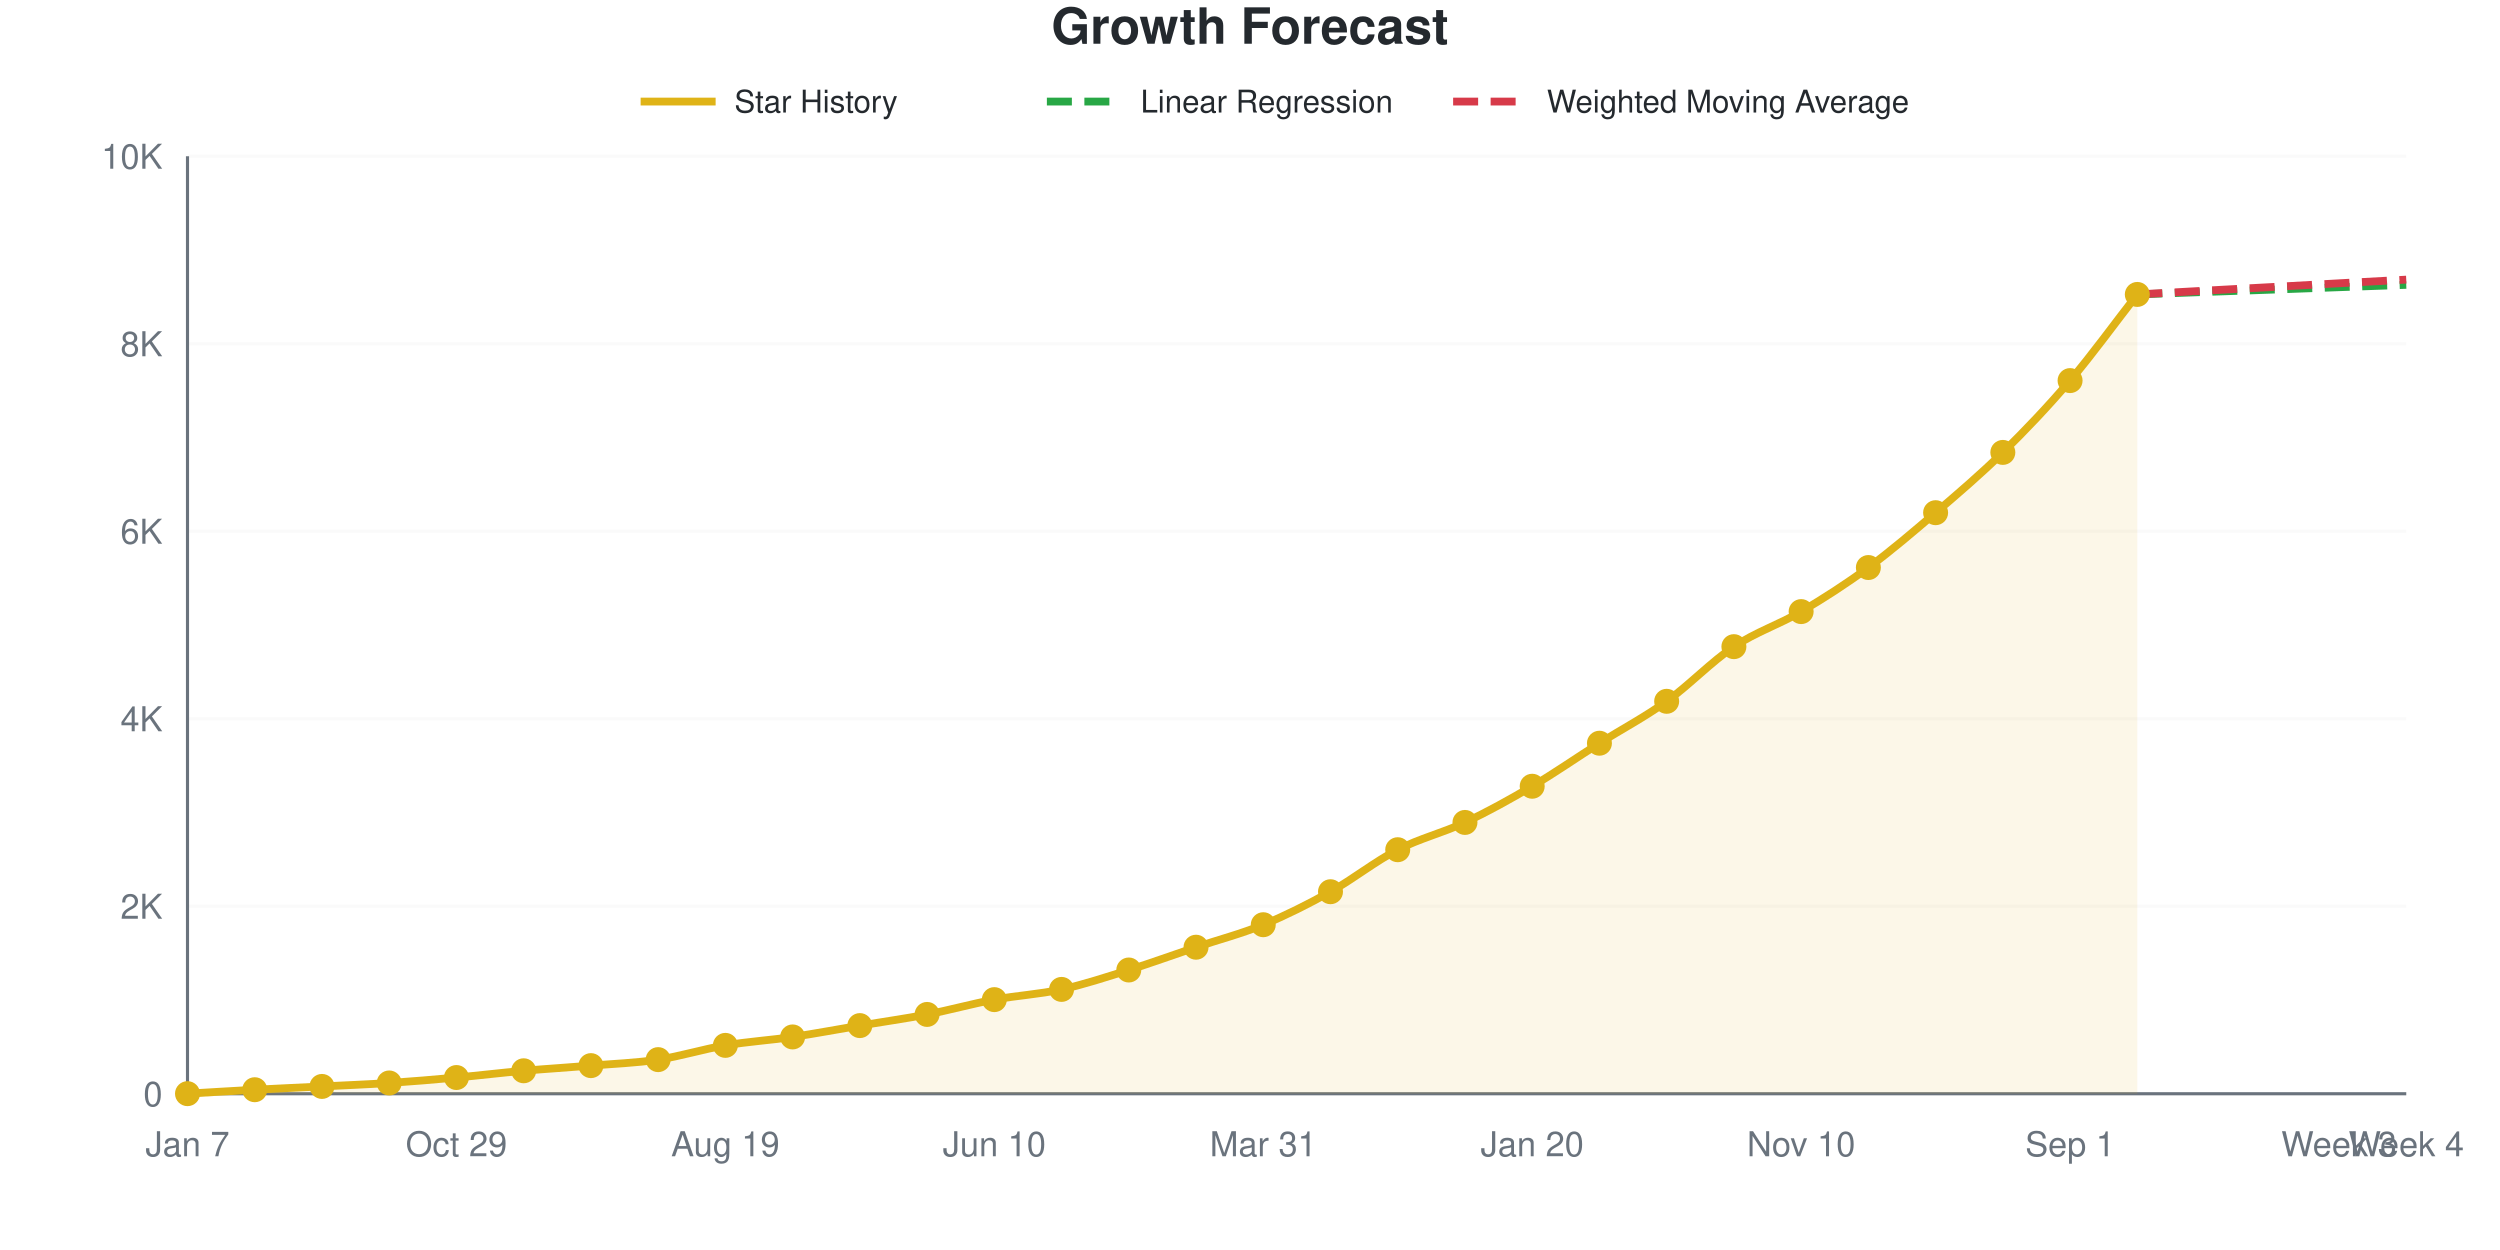
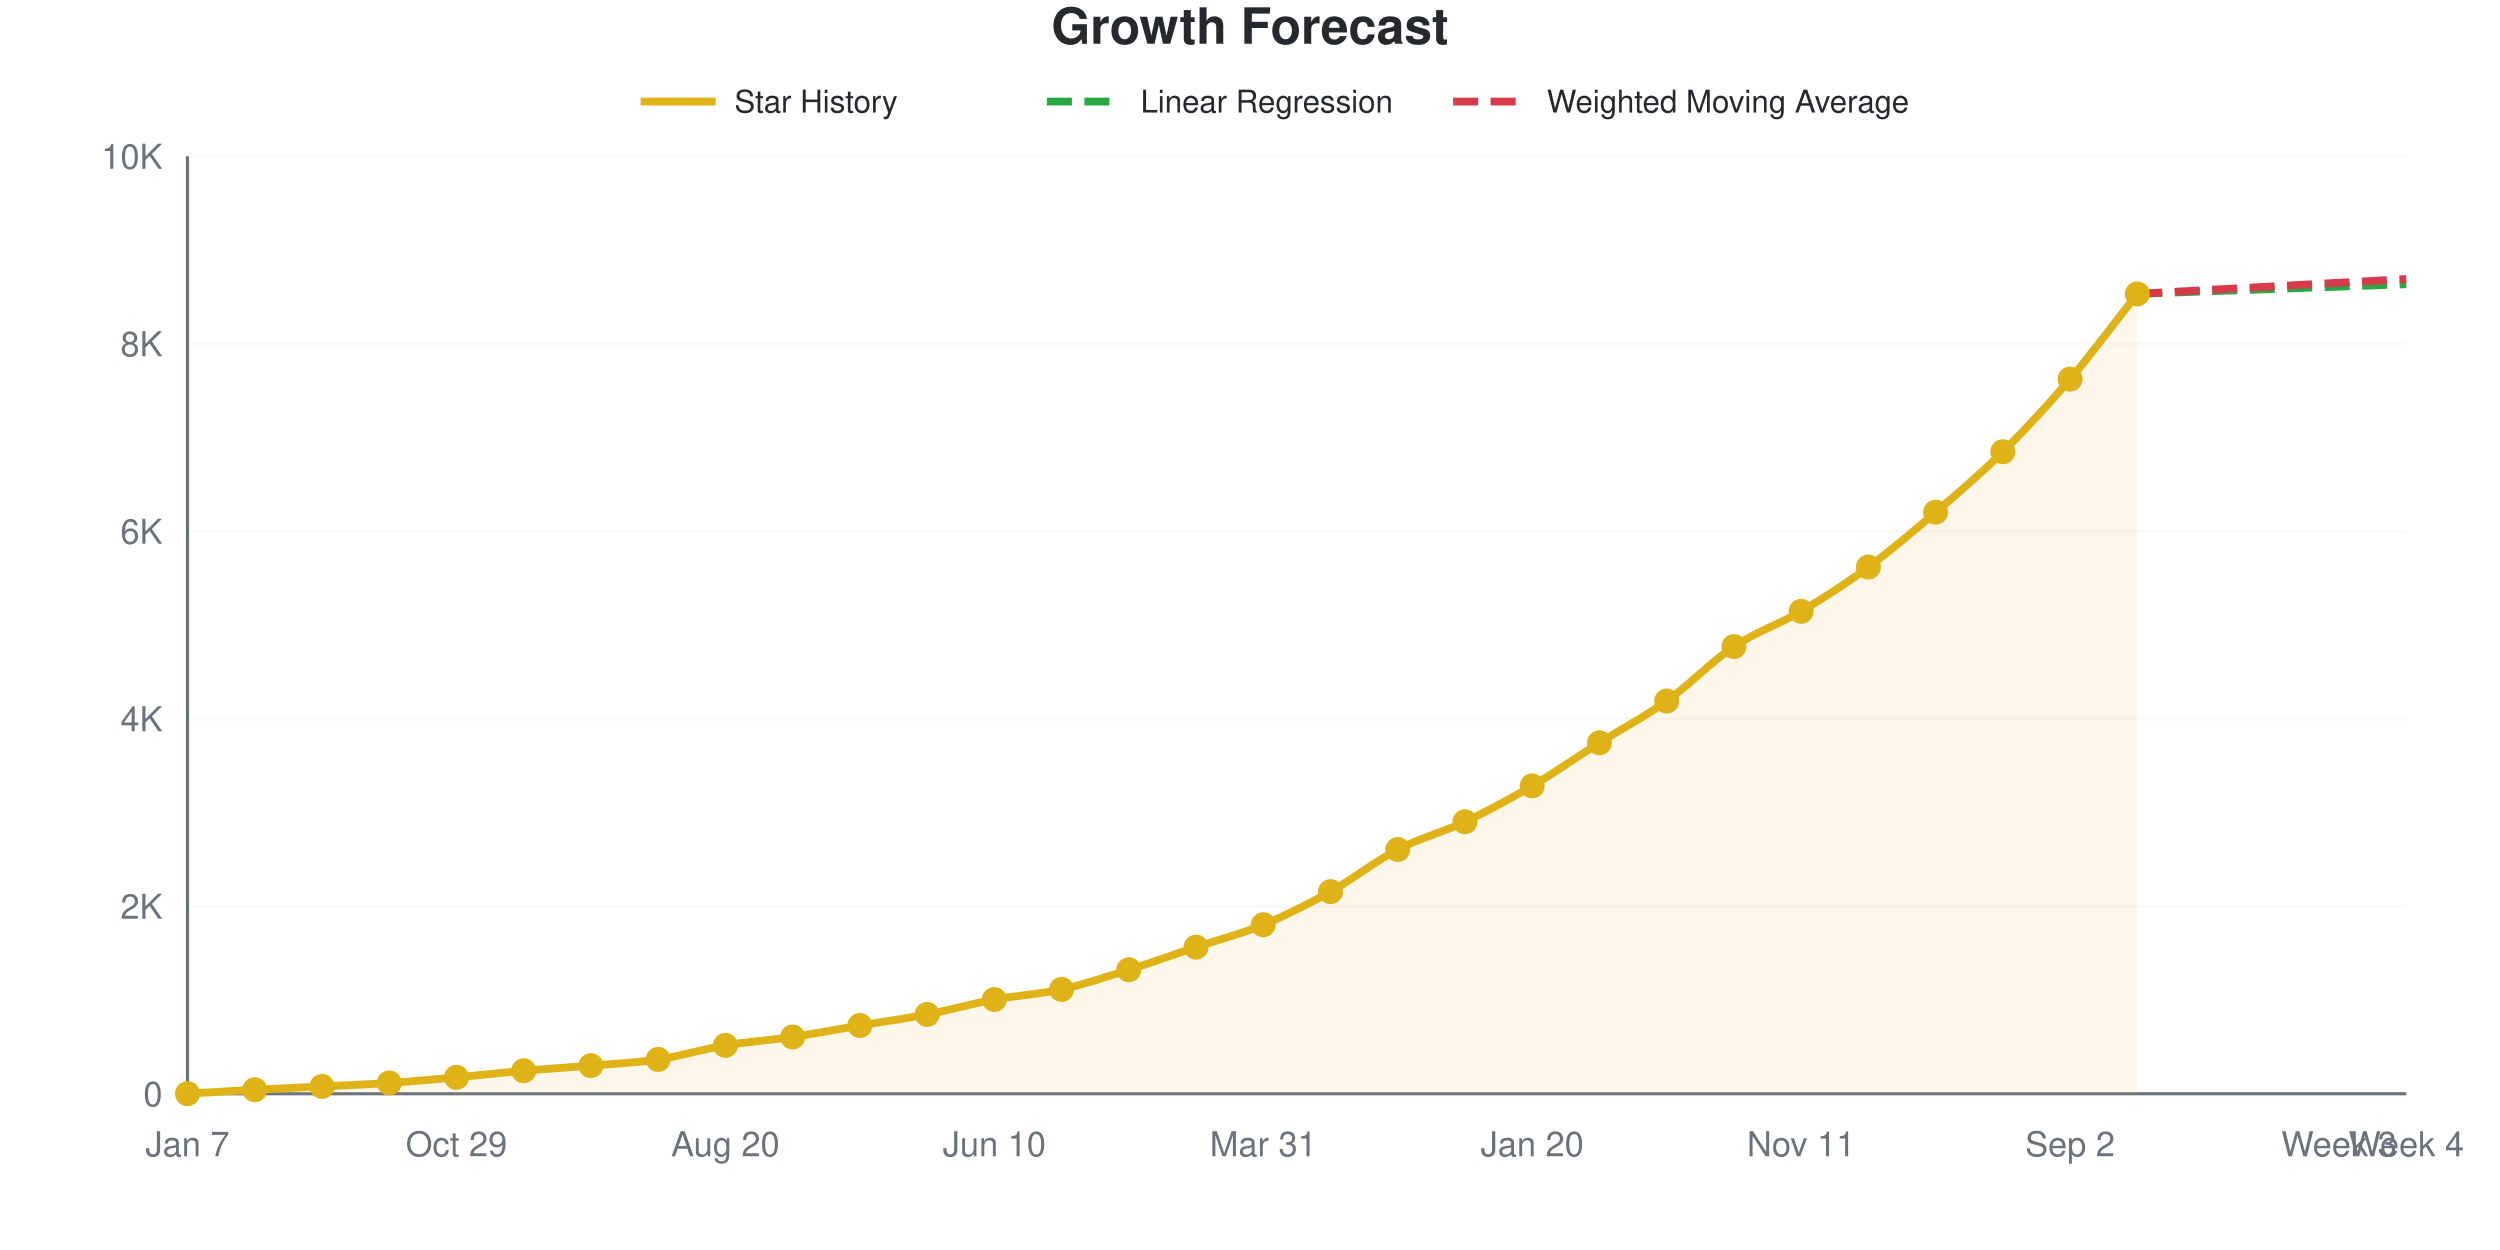
<svg xmlns="http://www.w3.org/2000/svg" viewBox="0 0 800 400" width="800" height="400" role="img">
  <style>
    @media (prefers-reduced-motion: no-preference) {
      @keyframes drawLine {
        to { stroke-dashoffset: 0; }
      }
      @keyframes fadeInPoint {
        0% { opacity: 0; }
        100% { opacity: 1; }
      }
      .data-line-0 {
-         stroke-dasharray: 1048;
-         stroke-dashoffset: 1048;
+         stroke-dasharray: 1049;
+         stroke-dashoffset: 1049;
        animation: drawLine 2s ease-out forwards;
      }
      .data-point {
        opacity: 0;
        animation: fadeInPoint 0.5s ease-out forwards;
      }
    }
    .chart-bg { fill: #fff; }
    .chart-text { fill: #24292e; }
    .chart-muted { fill: #6a737d; }
    .chart-grid { stroke: #eee; }
    .chart-axis { stroke: #6a737d; }
    @media (prefers-color-scheme: dark) {
      .chart-bg { fill: #0d1117; }
      .chart-text { fill: #e6edf3; }
      .chart-muted { fill: #8b949e; }
      .chart-grid { stroke: #21262d; }
      .chart-axis { stroke: #8b949e; }
    }
  </style>
  <rect width="800" height="400" class="chart-bg" />
  <text x="400" y="14" text-anchor="middle" class="chart-text" font-size="16" font-weight="bold" font-family="-apple-system, BlinkMacSystemFont, 'Segoe UI', Helvetica, Arial, sans-serif">Growth Forecast</text>
  <g class="legend">
    <line x1="205" y1="32.5" x2="229" y2="32.5" stroke="#dfb317" stroke-width="2.5" />
    <text x="235" y="36" class="chart-text" font-size="10" font-family="-apple-system, BlinkMacSystemFont, 'Segoe UI', Helvetica, Arial, sans-serif">Star History</text>
    <line x1="335" y1="32.5" x2="359" y2="32.5" stroke="#28a745" stroke-width="2.5" stroke-dasharray="8,4" />
    <text x="365" y="36" class="chart-text" font-size="10" font-family="-apple-system, BlinkMacSystemFont, 'Segoe UI', Helvetica, Arial, sans-serif">Linear Regression</text>
    <line x1="465" y1="32.5" x2="489" y2="32.5" stroke="#d73a49" stroke-width="2.5" stroke-dasharray="8,4" />
    <text x="495" y="36" class="chart-text" font-size="10" font-family="-apple-system, BlinkMacSystemFont, 'Segoe UI', Helvetica, Arial, sans-serif">Weighted Moving Average</text>
  </g>
  <g class="grid">
    <line x1="60" y1="350" x2="770" y2="350" class="chart-grid" stroke-opacity="0.3" />
    <text x="52" y="354" text-anchor="end" class="chart-muted" font-size="11" font-family="-apple-system, BlinkMacSystemFont, 'Segoe UI', Helvetica, Arial, sans-serif">0</text>
    <line x1="60" y1="290" x2="770" y2="290" class="chart-grid" stroke-opacity="0.3" />
    <text x="52" y="294" text-anchor="end" class="chart-muted" font-size="11" font-family="-apple-system, BlinkMacSystemFont, 'Segoe UI', Helvetica, Arial, sans-serif">2K</text>
    <line x1="60" y1="230" x2="770" y2="230" class="chart-grid" stroke-opacity="0.3" />
    <text x="52" y="234" text-anchor="end" class="chart-muted" font-size="11" font-family="-apple-system, BlinkMacSystemFont, 'Segoe UI', Helvetica, Arial, sans-serif">4K</text>
    <line x1="60" y1="170" x2="770" y2="170" class="chart-grid" stroke-opacity="0.3" />
    <text x="52" y="174" text-anchor="end" class="chart-muted" font-size="11" font-family="-apple-system, BlinkMacSystemFont, 'Segoe UI', Helvetica, Arial, sans-serif">6K</text>
    <line x1="60" y1="110" x2="770" y2="110" class="chart-grid" stroke-opacity="0.3" />
    <text x="52" y="114" text-anchor="end" class="chart-muted" font-size="11" font-family="-apple-system, BlinkMacSystemFont, 'Segoe UI', Helvetica, Arial, sans-serif">8K</text>
    <line x1="60" y1="50" x2="770" y2="50" class="chart-grid" stroke-opacity="0.3" />
    <text x="52" y="54" text-anchor="end" class="chart-muted" font-size="11" font-family="-apple-system, BlinkMacSystemFont, 'Segoe UI', Helvetica, Arial, sans-serif">10K</text>
  </g>
  <g class="milestones">
    
  </g>
  <g class="x-axis">
    <text x="60" y="370" text-anchor="middle" class="chart-muted" font-size="11" font-family="-apple-system, BlinkMacSystemFont, 'Segoe UI', Helvetica, Arial, sans-serif">Jan 7</text>
    <text x="146.061" y="370" text-anchor="middle" class="chart-muted" font-size="11" font-family="-apple-system, BlinkMacSystemFont, 'Segoe UI', Helvetica, Arial, sans-serif">Oct 29</text>
-     <text x="232.121" y="370" text-anchor="middle" class="chart-muted" font-size="11" font-family="-apple-system, BlinkMacSystemFont, 'Segoe UI', Helvetica, Arial, sans-serif">Aug 19</text>
+     <text x="232.121" y="370" text-anchor="middle" class="chart-muted" font-size="11" font-family="-apple-system, BlinkMacSystemFont, 'Segoe UI', Helvetica, Arial, sans-serif">Aug 20</text>
    <text x="318.182" y="370" text-anchor="middle" class="chart-muted" font-size="11" font-family="-apple-system, BlinkMacSystemFont, 'Segoe UI', Helvetica, Arial, sans-serif">Jun 10</text>
    <text x="404.242" y="370" text-anchor="middle" class="chart-muted" font-size="11" font-family="-apple-system, BlinkMacSystemFont, 'Segoe UI', Helvetica, Arial, sans-serif">Mar 31</text>
    <text x="490.303" y="370" text-anchor="middle" class="chart-muted" font-size="11" font-family="-apple-system, BlinkMacSystemFont, 'Segoe UI', Helvetica, Arial, sans-serif">Jan 20</text>
-     <text x="576.364" y="370" text-anchor="middle" class="chart-muted" font-size="11" font-family="-apple-system, BlinkMacSystemFont, 'Segoe UI', Helvetica, Arial, sans-serif">Nov 10</text>
-     <text x="662.424" y="370" text-anchor="middle" class="chart-muted" font-size="11" font-family="-apple-system, BlinkMacSystemFont, 'Segoe UI', Helvetica, Arial, sans-serif">Sep 1</text>
+     <text x="576.364" y="370" text-anchor="middle" class="chart-muted" font-size="11" font-family="-apple-system, BlinkMacSystemFont, 'Segoe UI', Helvetica, Arial, sans-serif">Nov 11</text>
+     <text x="662.424" y="370" text-anchor="middle" class="chart-muted" font-size="11" font-family="-apple-system, BlinkMacSystemFont, 'Segoe UI', Helvetica, Arial, sans-serif">Sep 2</text>
    <text x="748.485" y="370" text-anchor="middle" class="chart-muted" font-size="11" font-family="-apple-system, BlinkMacSystemFont, 'Segoe UI', Helvetica, Arial, sans-serif">Week 3</text>
    <text x="770" y="370" text-anchor="middle" class="chart-muted" font-size="11" font-family="-apple-system, BlinkMacSystemFont, 'Segoe UI', Helvetica, Arial, sans-serif">Week 4</text>
  </g>
  <line x1="60" y1="50" x2="60" y2="350" class="chart-axis" stroke-width="1" />
  <line x1="60" y1="350" x2="770" y2="350" class="chart-axis" stroke-width="1" />
-   <path d="M60,350 L60,349.97 C67.172,349.55 74.343,349.095 81.515,348.71 C88.687,348.325 95.859,348.02 103.03,347.66 C110.202,347.3 117.374,347.025 124.545,346.55 C131.717,346.075 138.889,345.46 146.061,344.81 C153.232,344.16 160.404,343.285 167.576,342.65 C174.747,342.015 181.919,341.595 189.091,341 C196.263,340.405 203.434,340.16 210.606,339.08 C217.778,338 224.949,335.73 232.121,334.52 C239.293,333.31 246.465,332.875 253.636,331.82 C260.808,330.765 267.98,329.39 275.152,328.19 C282.323,326.99 289.495,326.005 296.667,324.62 C303.838,323.235 311.01,321.215 318.182,319.88 C325.354,318.545 332.525,318.19 339.697,316.61 C346.869,315.03 354.04,312.65 361.212,310.4 C368.384,308.15 375.556,305.525 382.727,303.11 C389.899,300.695 397.071,298.87 404.242,295.91 C411.414,292.95 418.586,289.35 425.758,285.35 C432.929,281.35 440.101,275.605 447.273,271.91 C454.444,268.215 461.616,266.565 468.788,263.18 C475.96,259.795 483.131,255.825 490.303,251.6 C497.475,247.375 504.646,242.36 511.818,237.83 C518.99,233.3 526.162,229.57 533.333,224.42 C540.505,219.27 547.677,211.715 554.848,206.93 C562.02,202.145 569.192,199.93 576.364,195.71 C583.535,191.49 590.707,186.885 597.879,181.61 C605.051,176.335 612.222,170.2 619.394,164.06 C626.566,157.92 633.737,151.815 640.909,144.77 C648.081,137.725 655.253,130.215 662.424,121.79 C669.596,113.365 676.768,103.41 683.939,94.22 L683.939,350 L60,350 Z" fill="#dfb317" fill-opacity="0.1" />
-   <path d="M60,350 L60,349.97 C67.172,349.55 74.343,349.095 81.515,348.71 C88.687,348.325 95.859,348.02 103.03,347.66 C110.202,347.3 117.374,347.025 124.545,346.55 C131.717,346.075 138.889,345.46 146.061,344.81 C153.232,344.16 160.404,343.285 167.576,342.65 C174.747,342.015 181.919,341.595 189.091,341 C196.263,340.405 203.434,340.16 210.606,339.08 C217.778,338 224.949,335.73 232.121,334.52 C239.293,333.31 246.465,332.875 253.636,331.82 C260.808,330.765 267.98,329.39 275.152,328.19 C282.323,326.99 289.495,326.005 296.667,324.62 C303.838,323.235 311.01,321.215 318.182,319.88 C325.354,318.545 332.525,318.19 339.697,316.61 C346.869,315.03 354.04,312.65 361.212,310.4 C368.384,308.15 375.556,305.525 382.727,303.11 C389.899,300.695 397.071,298.87 404.242,295.91 C411.414,292.95 418.586,289.35 425.758,285.35 C432.929,281.35 440.101,275.605 447.273,271.91 C454.444,268.215 461.616,266.565 468.788,263.18 C475.96,259.795 483.131,255.825 490.303,251.6 C497.475,247.375 504.646,242.36 511.818,237.83 C518.99,233.3 526.162,229.57 533.333,224.42 C540.505,219.27 547.677,211.715 554.848,206.93 C562.02,202.145 569.192,199.93 576.364,195.71 C583.535,191.49 590.707,186.885 597.879,181.61 C605.051,176.335 612.222,170.2 619.394,164.06 C626.566,157.92 633.737,151.815 640.909,144.77 C648.081,137.725 655.253,130.215 662.424,121.79 C669.596,113.365 676.768,103.41 683.939,94.22" fill="none" stroke="#dfb317" stroke-width="2.5" class="data-line-0" />
-   <path d="M683.939,94.22 C691.111,93.96 698.283,93.695 705.455,93.44 C712.626,93.185 719.798,92.945 726.97,92.69 C734.141,92.435 741.313,92.165 748.485,91.91 C755.657,91.655 762.828,91.41 770,91.16" fill="none" stroke="#28a745" stroke-width="2.5" stroke-dasharray="8,4" />
-   <path d="M683.939,94.22 C691.111,93.82 698.283,93.415 705.455,93.02 C712.626,92.625 719.798,92.245 726.97,91.85 C734.141,91.455 741.313,91.045 748.485,90.65 C755.657,90.255 762.828,89.87 770,89.48" fill="none" stroke="#d73a49" stroke-width="2.5" stroke-dasharray="8,4" />
+   <path d="M60,350 L60,349.97 C67.172,349.55 74.343,349.095 81.515,348.71 C88.687,348.325 95.859,348.02 103.03,347.66 C110.202,347.3 117.374,347.035 124.545,346.55 C131.717,346.065 138.889,345.4 146.061,344.75 C153.232,344.1 160.404,343.275 167.576,342.65 C174.747,342.025 181.919,341.605 189.091,341 C196.263,340.395 203.434,340.1 210.606,339.02 C217.778,337.94 224.949,335.72 232.121,334.52 C239.293,333.32 246.465,332.88 253.636,331.82 C260.808,330.76 267.98,329.36 275.152,328.16 C282.323,326.96 289.495,326.005 296.667,324.62 C303.838,323.235 311.01,321.185 318.182,319.85 C325.354,318.515 332.525,318.2 339.697,316.61 C346.869,315.02 354.04,312.565 361.212,310.31 C368.384,308.055 375.556,305.48 382.727,303.08 C389.899,300.68 397.071,298.87 404.242,295.91 C411.414,292.95 418.586,289.33 425.758,285.32 C432.929,281.31 440.101,275.575 447.273,271.85 C454.444,268.125 461.616,266.365 468.788,262.97 C475.96,259.575 483.131,255.695 490.303,251.48 C497.475,247.265 504.646,242.205 511.818,237.68 C518.99,233.155 526.162,229.46 533.333,224.33 C540.505,219.2 547.677,211.685 554.848,206.9 C562.02,202.115 569.192,199.86 576.364,195.62 C583.535,191.38 590.707,186.745 597.879,181.46 C605.051,176.175 612.222,170.06 619.394,163.91 C626.566,157.76 633.737,151.66 640.909,144.56 C648.081,137.46 655.253,129.73 662.424,121.31 C669.596,112.89 676.768,103.13 683.939,94.04 L683.939,350 L60,350 Z" fill="#dfb317" fill-opacity="0.1" />
+   <path d="M60,350 L60,349.97 C67.172,349.55 74.343,349.095 81.515,348.71 C88.687,348.325 95.859,348.02 103.03,347.66 C110.202,347.3 117.374,347.035 124.545,346.55 C131.717,346.065 138.889,345.4 146.061,344.75 C153.232,344.1 160.404,343.275 167.576,342.65 C174.747,342.025 181.919,341.605 189.091,341 C196.263,340.395 203.434,340.1 210.606,339.02 C217.778,337.94 224.949,335.72 232.121,334.52 C239.293,333.32 246.465,332.88 253.636,331.82 C260.808,330.76 267.98,329.36 275.152,328.16 C282.323,326.96 289.495,326.005 296.667,324.62 C303.838,323.235 311.01,321.185 318.182,319.85 C325.354,318.515 332.525,318.2 339.697,316.61 C346.869,315.02 354.04,312.565 361.212,310.31 C368.384,308.055 375.556,305.48 382.727,303.08 C389.899,300.68 397.071,298.87 404.242,295.91 C411.414,292.95 418.586,289.33 425.758,285.32 C432.929,281.31 440.101,275.575 447.273,271.85 C454.444,268.125 461.616,266.365 468.788,262.97 C475.96,259.575 483.131,255.695 490.303,251.48 C497.475,247.265 504.646,242.205 511.818,237.68 C518.99,233.155 526.162,229.46 533.333,224.33 C540.505,219.2 547.677,211.685 554.848,206.9 C562.02,202.115 569.192,199.86 576.364,195.62 C583.535,191.38 590.707,186.745 597.879,181.46 C605.051,176.175 612.222,170.06 619.394,163.91 C626.566,157.76 633.737,151.66 640.909,144.56 C648.081,137.46 655.253,129.73 662.424,121.31 C669.596,112.89 676.768,103.13 683.939,94.04" fill="none" stroke="#dfb317" stroke-width="2.5" class="data-line-0" />
+   <path d="M683.939,94.04 C691.111,93.78 698.283,93.515 705.455,93.26 C712.626,93.005 719.798,92.765 726.97,92.51 C734.141,92.255 741.313,91.99 748.485,91.73 C755.657,91.47 762.828,91.21 770,90.95" fill="none" stroke="#28a745" stroke-width="2.5" stroke-dasharray="8,4" />
+   <path d="M683.939,94.04 C691.111,93.64 698.283,93.235 705.455,92.84 C712.626,92.445 719.798,92.065 726.97,91.67 C734.141,91.275 741.313,90.865 748.485,90.47 C755.657,90.075 762.828,89.69 770,89.3" fill="none" stroke="#d73a49" stroke-width="2.5" stroke-dasharray="8,4" />
  <g class="points">
    <circle cx="60" cy="349.97" r="4" fill="#dfb317" class="data-point" style="animation-delay: 1.50s" />
    <circle cx="81.515" cy="348.71" r="4" fill="#dfb317" class="data-point" style="animation-delay: 1.55s" />
    <circle cx="103.03" cy="347.66" r="4" fill="#dfb317" class="data-point" style="animation-delay: 1.60s" />
    <circle cx="124.545" cy="346.55" r="4" fill="#dfb317" class="data-point" style="animation-delay: 1.65s" />
-     <circle cx="146.061" cy="344.81" r="4" fill="#dfb317" class="data-point" style="animation-delay: 1.70s" />
+     <circle cx="146.061" cy="344.75" r="4" fill="#dfb317" class="data-point" style="animation-delay: 1.70s" />
    <circle cx="167.576" cy="342.65" r="4" fill="#dfb317" class="data-point" style="animation-delay: 1.75s" />
    <circle cx="189.091" cy="341" r="4" fill="#dfb317" class="data-point" style="animation-delay: 1.80s" />
-     <circle cx="210.606" cy="339.08" r="4" fill="#dfb317" class="data-point" style="animation-delay: 1.85s" />
+     <circle cx="210.606" cy="339.02" r="4" fill="#dfb317" class="data-point" style="animation-delay: 1.85s" />
    <circle cx="232.121" cy="334.52" r="4" fill="#dfb317" class="data-point" style="animation-delay: 1.90s" />
    <circle cx="253.636" cy="331.82" r="4" fill="#dfb317" class="data-point" style="animation-delay: 1.95s" />
-     <circle cx="275.152" cy="328.19" r="4" fill="#dfb317" class="data-point" style="animation-delay: 2.00s" />
+     <circle cx="275.152" cy="328.16" r="4" fill="#dfb317" class="data-point" style="animation-delay: 2.00s" />
    <circle cx="296.667" cy="324.62" r="4" fill="#dfb317" class="data-point" style="animation-delay: 2.05s" />
-     <circle cx="318.182" cy="319.88" r="4" fill="#dfb317" class="data-point" style="animation-delay: 2.10s" />
+     <circle cx="318.182" cy="319.85" r="4" fill="#dfb317" class="data-point" style="animation-delay: 2.10s" />
    <circle cx="339.697" cy="316.61" r="4" fill="#dfb317" class="data-point" style="animation-delay: 2.15s" />
-     <circle cx="361.212" cy="310.4" r="4" fill="#dfb317" class="data-point" style="animation-delay: 2.20s" />
-     <circle cx="382.727" cy="303.11" r="4" fill="#dfb317" class="data-point" style="animation-delay: 2.25s" />
+     <circle cx="361.212" cy="310.31" r="4" fill="#dfb317" class="data-point" style="animation-delay: 2.20s" />
+     <circle cx="382.727" cy="303.08" r="4" fill="#dfb317" class="data-point" style="animation-delay: 2.25s" />
    <circle cx="404.242" cy="295.91" r="4" fill="#dfb317" class="data-point" style="animation-delay: 2.30s" />
-     <circle cx="425.758" cy="285.35" r="4" fill="#dfb317" class="data-point" style="animation-delay: 2.35s" />
-     <circle cx="447.273" cy="271.91" r="4" fill="#dfb317" class="data-point" style="animation-delay: 2.40s" />
-     <circle cx="468.788" cy="263.18" r="4" fill="#dfb317" class="data-point" style="animation-delay: 2.45s" />
-     <circle cx="490.303" cy="251.6" r="4" fill="#dfb317" class="data-point" style="animation-delay: 2.50s" />
-     <circle cx="511.818" cy="237.83" r="4" fill="#dfb317" class="data-point" style="animation-delay: 2.55s" />
-     <circle cx="533.333" cy="224.42" r="4" fill="#dfb317" class="data-point" style="animation-delay: 2.60s" />
-     <circle cx="554.848" cy="206.93" r="4" fill="#dfb317" class="data-point" style="animation-delay: 2.65s" />
-     <circle cx="576.364" cy="195.71" r="4" fill="#dfb317" class="data-point" style="animation-delay: 2.70s" />
-     <circle cx="597.879" cy="181.61" r="4" fill="#dfb317" class="data-point" style="animation-delay: 2.75s" />
-     <circle cx="619.394" cy="164.06" r="4" fill="#dfb317" class="data-point" style="animation-delay: 2.80s" />
-     <circle cx="640.909" cy="144.77" r="4" fill="#dfb317" class="data-point" style="animation-delay: 2.85s" />
-     <circle cx="662.424" cy="121.79" r="4" fill="#dfb317" class="data-point" style="animation-delay: 2.90s" />
-     <circle cx="683.939" cy="94.22" r="4" fill="#dfb317" class="data-point" style="animation-delay: 2.95s" />
+     <circle cx="425.758" cy="285.32" r="4" fill="#dfb317" class="data-point" style="animation-delay: 2.35s" />
+     <circle cx="447.273" cy="271.85" r="4" fill="#dfb317" class="data-point" style="animation-delay: 2.40s" />
+     <circle cx="468.788" cy="262.97" r="4" fill="#dfb317" class="data-point" style="animation-delay: 2.45s" />
+     <circle cx="490.303" cy="251.48" r="4" fill="#dfb317" class="data-point" style="animation-delay: 2.50s" />
+     <circle cx="511.818" cy="237.68" r="4" fill="#dfb317" class="data-point" style="animation-delay: 2.55s" />
+     <circle cx="533.333" cy="224.33" r="4" fill="#dfb317" class="data-point" style="animation-delay: 2.60s" />
+     <circle cx="554.848" cy="206.9" r="4" fill="#dfb317" class="data-point" style="animation-delay: 2.65s" />
+     <circle cx="576.364" cy="195.62" r="4" fill="#dfb317" class="data-point" style="animation-delay: 2.70s" />
+     <circle cx="597.879" cy="181.46" r="4" fill="#dfb317" class="data-point" style="animation-delay: 2.75s" />
+     <circle cx="619.394" cy="163.91" r="4" fill="#dfb317" class="data-point" style="animation-delay: 2.80s" />
+     <circle cx="640.909" cy="144.56" r="4" fill="#dfb317" class="data-point" style="animation-delay: 2.85s" />
+     <circle cx="662.424" cy="121.31" r="4" fill="#dfb317" class="data-point" style="animation-delay: 2.90s" />
+     <circle cx="683.939" cy="94.04" r="4" fill="#dfb317" class="data-point" style="animation-delay: 2.95s" />
  </g>
</svg>
